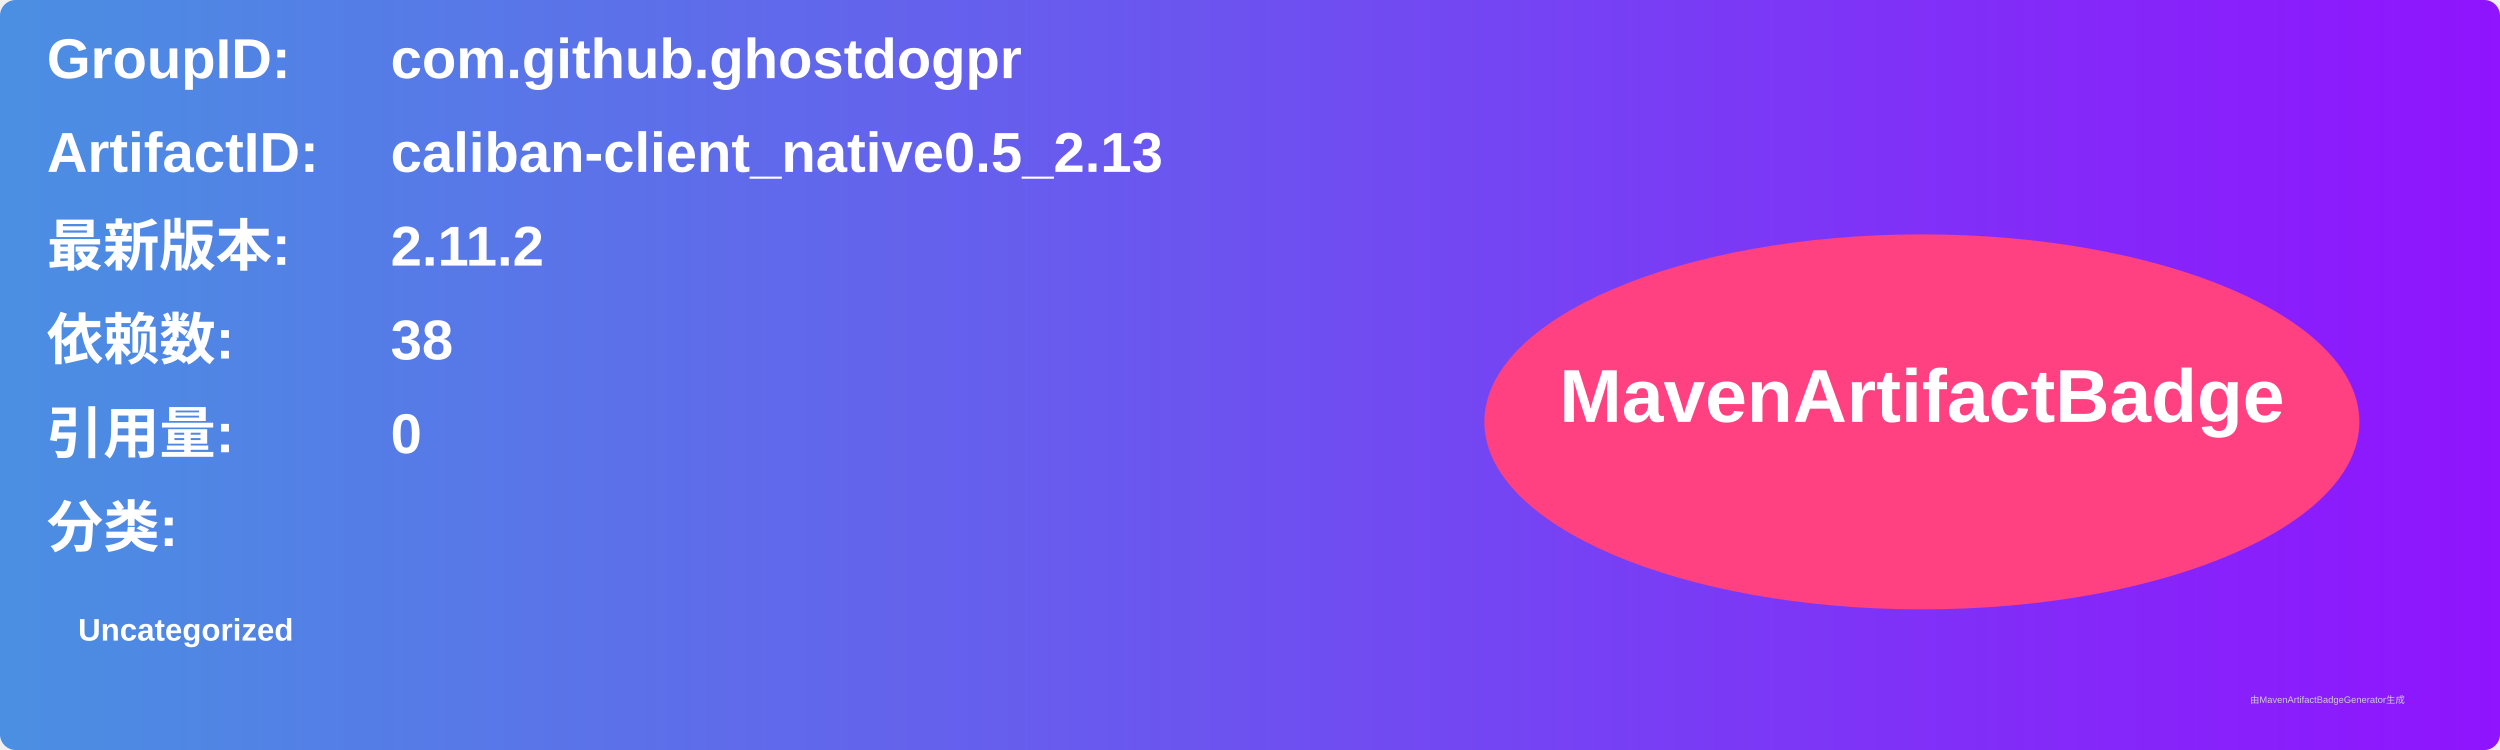
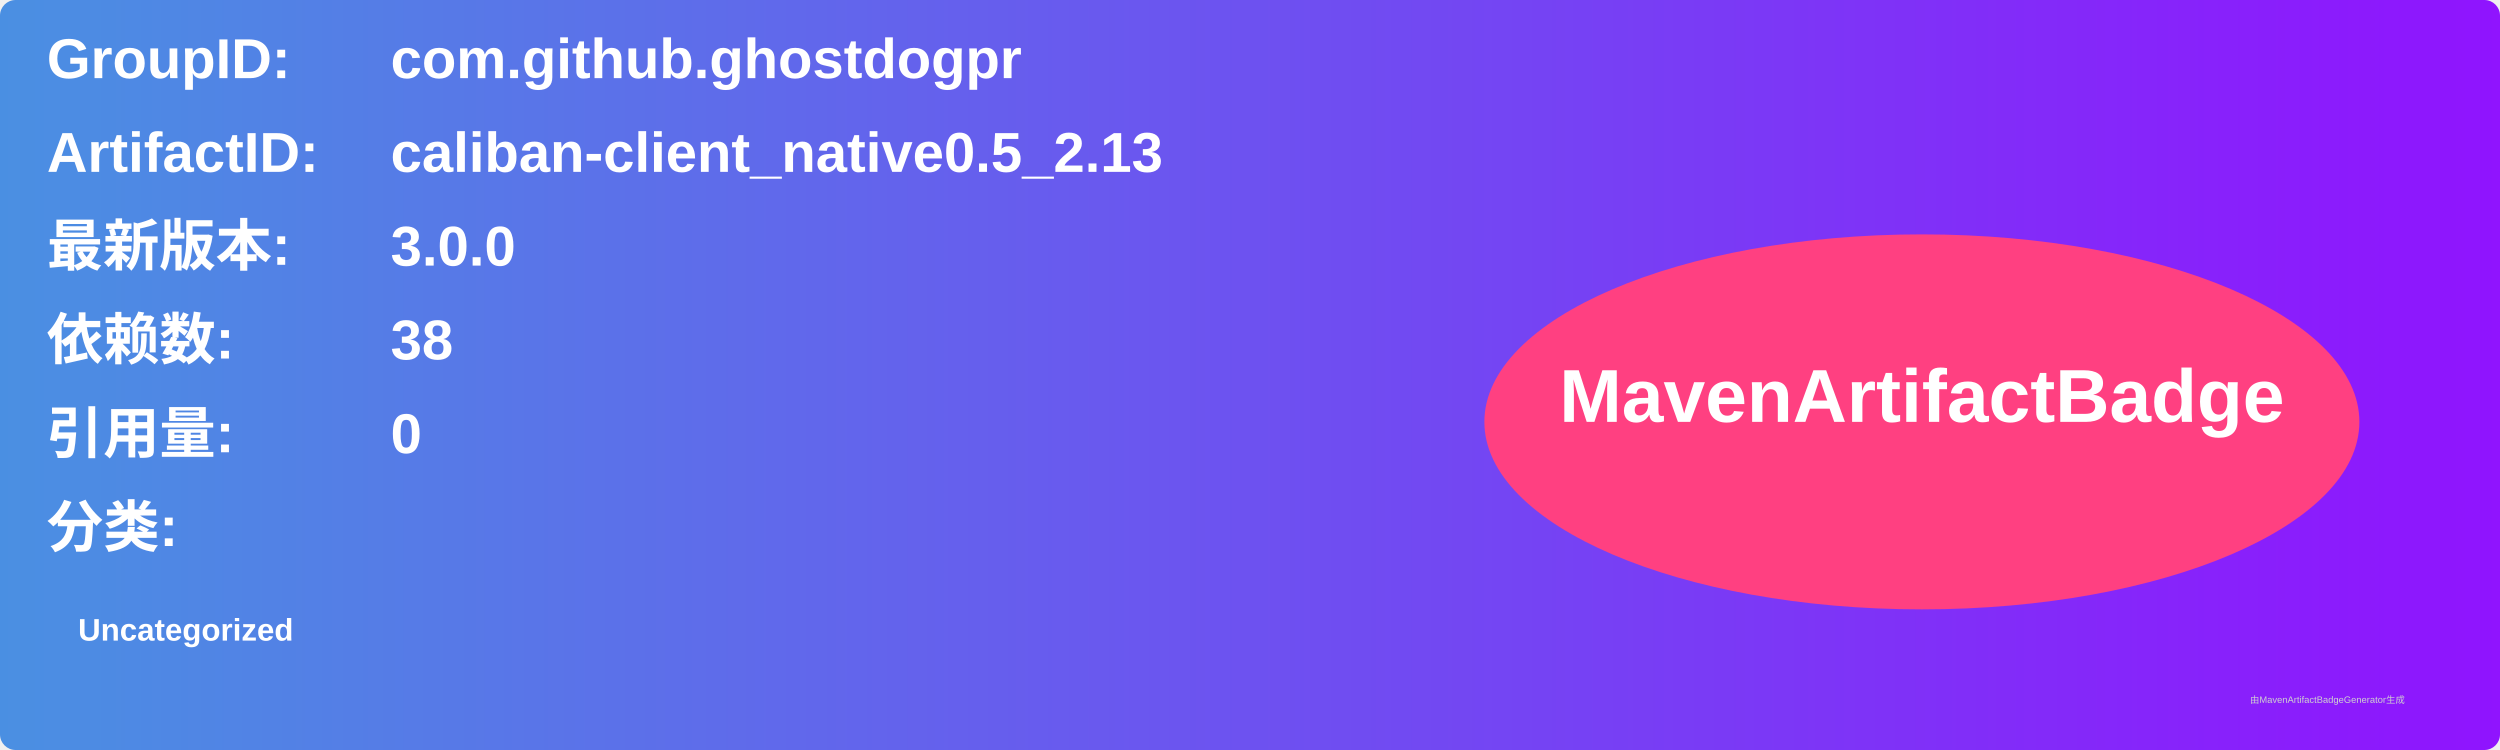
<svg xmlns="http://www.w3.org/2000/svg" width="800" height="240" viewBox="0 0 800 240">
  <linearGradient id="grad" x1="0%" y1="0%" x2="100%" y2="0%">
    <stop offset="0%" stop-color="#4a90e2" />
    <stop offset="100%" stop-color="#9013fe" />
  </linearGradient>
  <rect width="100%" height="100%" rx="5" ry="5" fill="url(#grad)" />
  <g transform="translate(15, 15)">
    <text x="0" y="10" font-family="Arial" font-size="18" fill="white" font-weight="bold" width="260">GroupID:</text>
    <text x="110" y="10" font-family="Arial" font-size="18" fill="white" font-weight="bold" width="460">com.github.ghostdogpr</text>
    <text x="0" y="40" font-family="Arial" font-size="18" fill="white" font-weight="bold" width="260">ArtifactID:</text>
    <text x="110" y="40" font-family="Arial" font-size="18" fill="white" font-weight="bold" width="460">caliban-client_native0.5_2.13</text>
    <text x="0" y="70" font-family="Arial" font-size="18" fill="white" font-weight="bold">最新版本:</text>
    <text x="110" y="70" font-family="Arial" font-size="18" fill="white" font-weight="bold">
-       <tspan font-weight="bold">2.11.2</tspan>
+       <tspan font-weight="bold">3.0.0</tspan>
    </text>
    <text x="0" y="100" font-family="Arial" font-size="18" fill="white" font-weight="bold">依赖数: </text>
    <text x="110" y="100" font-family="Arial" font-size="18" fill="white">
      <tspan font-weight="bold">38</tspan>
    </text>
    <text x="0" y="130" font-family="Arial" font-size="18" fill="white" font-weight="bold">引用量: </text>
    <text x="110" y="130" font-family="Arial" font-size="18" fill="white">
      <tspan font-weight="bold">0</tspan>
    </text>
    <text x="0" y="160" font-family="Arial" font-size="18" fill="white" font-weight="bold">分类:</text>
    <text x="10" y="190" font-family="Arial" font-size="10" fill="white">
      <tspan font-weight="bold">Uncategorized</tspan>
    </text>
    <ellipse cx="600" cy="120" rx="140" ry="60" fill="#ff4081" />
    <text x="600" y="120" text-anchor="middle" font-family="Arial" font-size="24" fill="white" font-weight="bold">MavenArtifactBadge</text>
  </g>
  <text x="720" y="225" font-family="Arial" font-size="3" fill="#d0d0d0">由MavenArtifactBadgeGenerator生成</text>
</svg>
